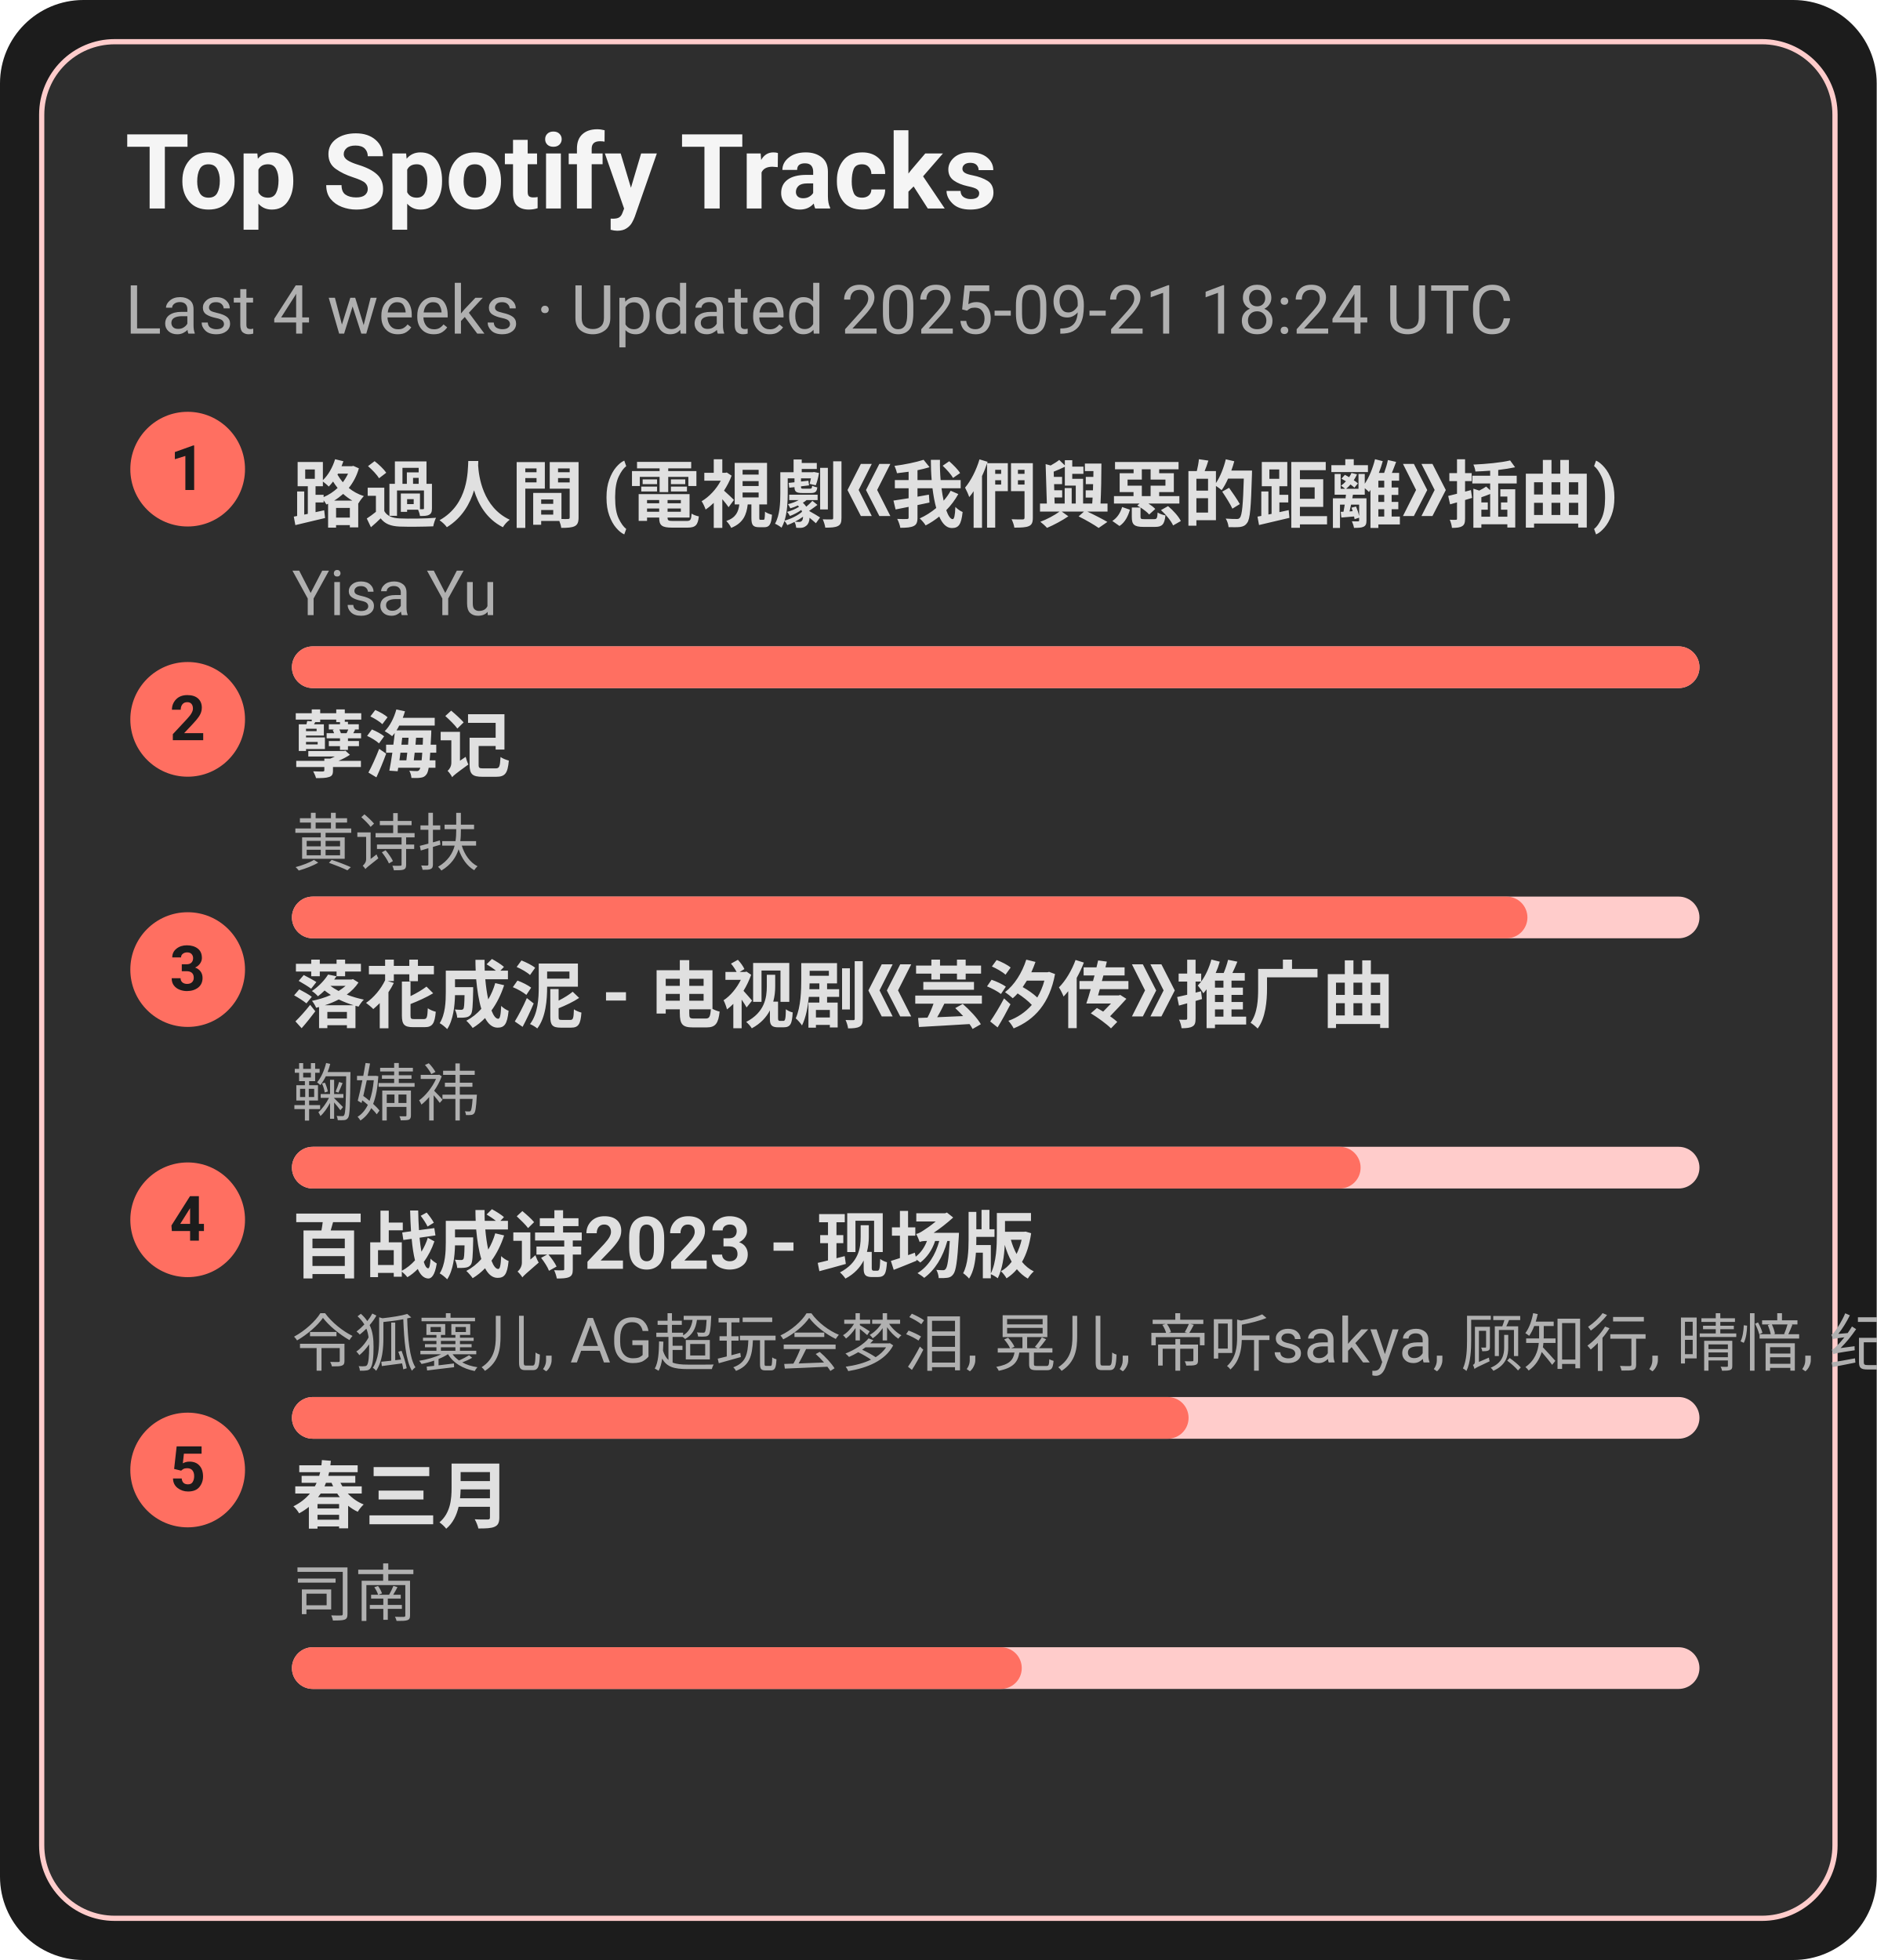
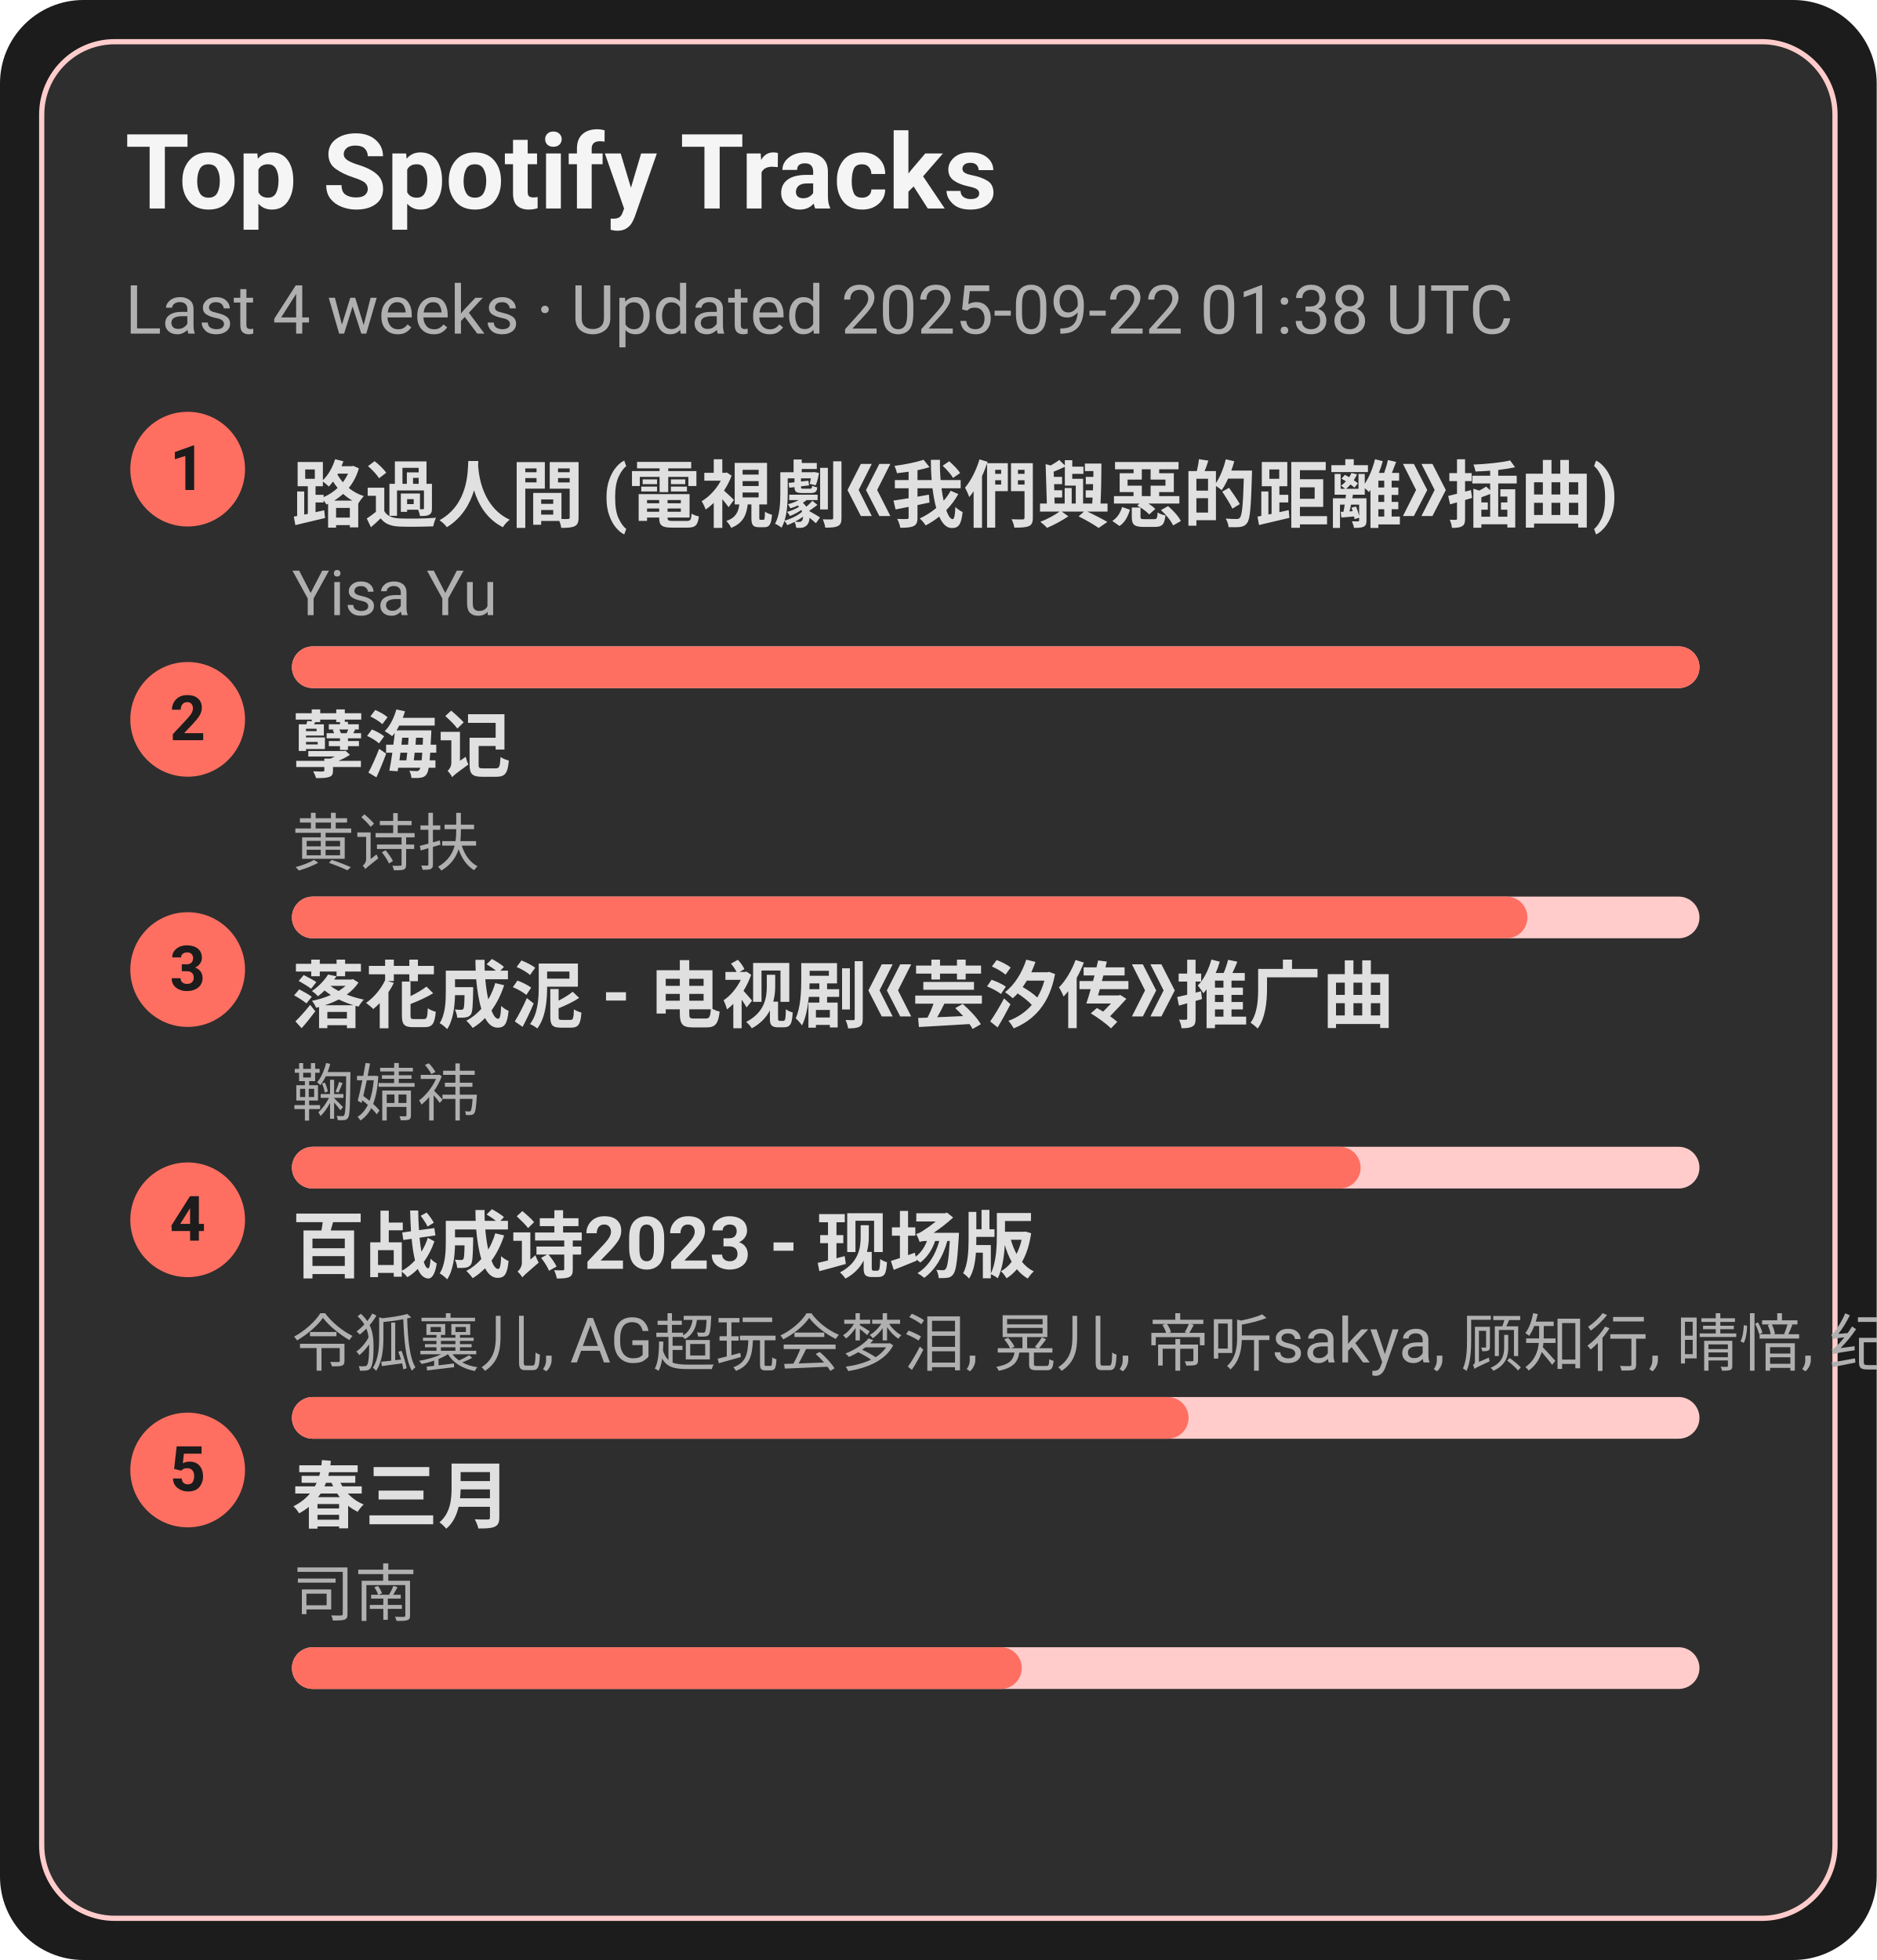
<svg xmlns="http://www.w3.org/2000/svg" width="360" height="376" viewBox="0 0 360 376">
  <style>text{font-family:-apple-system,BlinkMacSystemFont,Segoe UI,Roboto,Ubuntu,Helvetica Neue,Arial,Noto Sans,sans-serif}</style>
  <rect width="360" height="376" rx="16" fill="#1c1c1c" />
  <rect x="8" y="8" width="344" height="360" rx="14" fill="#2e2e2e" stroke="#ffcccb" />
  <text x="24" y="40" font-size="20" fill="#f5f5f5" font-weight="600">Top Spotify Tracks</text>
-   <text x="24" y="64" font-size="13" fill="#b0b0b0">Last 4 weeks · Updated 2025-09-21 18:24 UTC</text>
+   <text x="24" y="64" font-size="13" fill="#b0b0b0">Last 4 weeks · Updated 2025-09-22 01:38 UTC</text>
  <circle cx="36" cy="90" r="11" fill="#ff6f61" />
  <text x="36" y="94" text-anchor="middle" font-size="12" fill="#1c1c1c" font-weight="700">1</text>
  <a href="https://open.spotify.com/track/1ZSleGniKMWNrWvK5cGALO" target="_blank" rel="noopener noreferrer">
    <text x="56" y="100" font-size="14" fill="#e0e0e0" font-weight="600">路過人間 (電視劇《我們與惡的距離》插曲)</text>
  </a>
  <text x="56" y="118" font-size="12" fill="#b0b0b0">Yisa Yu</text>
  <rect x="56" y="124" width="270" height="8" rx="4" fill="#ffcccb" />
  <rect x="56" y="124" width="270" height="8" rx="4" fill="#ff6f61" />
  <circle cx="36" cy="138" r="11" fill="#ff6f61" />
  <text x="36" y="142" text-anchor="middle" font-size="12" fill="#1c1c1c" font-weight="700">2</text>
  <a href="https://open.spotify.com/track/3eIovUMhirNN6btJbpzNqD" target="_blank" rel="noopener noreferrer">
    <text x="56" y="148" font-size="14" fill="#e0e0e0" font-weight="600">孽海记</text>
  </a>
  <text x="56" y="166" font-size="12" fill="#b0b0b0">黄诗扶</text>
  <rect x="56" y="172" width="270" height="8" rx="4" fill="#ffcccb" />
  <rect x="56" y="172" width="237" height="8" rx="4" fill="#ff6f61" />
  <circle cx="36" cy="186" r="11" fill="#ff6f61" />
  <text x="36" y="190" text-anchor="middle" font-size="12" fill="#1c1c1c" font-weight="700">3</text>
  <a href="https://open.spotify.com/track/3kOZsJz3crGIWWHeoCNa0O" target="_blank" rel="noopener noreferrer">
    <text x="56" y="196" font-size="14" fill="#e0e0e0" font-weight="600">落花成泥 - 电视剧《芸汐传》推广曲</text>
  </a>
  <text x="56" y="214" font-size="12" fill="#b0b0b0">鞠婧祎</text>
  <rect x="56" y="220" width="270" height="8" rx="4" fill="#ffcccb" />
  <rect x="56" y="220" width="205" height="8" rx="4" fill="#ff6f61" />
  <circle cx="36" cy="234" r="11" fill="#ff6f61" />
  <text x="36" y="238" text-anchor="middle" font-size="12" fill="#1c1c1c" font-weight="700">4</text>
  <a href="https://open.spotify.com/track/2gttnS8fWnDwziLFt2TLEi" target="_blank" rel="noopener noreferrer">
    <text x="56" y="244" font-size="14" fill="#e0e0e0" font-weight="600">百战成诗2023 - 现场版</text>
  </a>
  <text x="56" y="262" font-size="12" fill="#b0b0b0">令狐襄儿, AG超玩会梦泪, 晃儿, 帝听sakya, 顾知行, 晴愔, 纪粹希, 于冬然, 呦猫UNEKO</text>
  <rect x="56" y="268" width="270" height="8" rx="4" fill="#ffcccb" />
  <rect x="56" y="268" width="172" height="8" rx="4" fill="#ff6f61" />
  <circle cx="36" cy="282" r="11" fill="#ff6f61" />
  <text x="36" y="286" text-anchor="middle" font-size="12" fill="#1c1c1c" font-weight="700">5</text>
  <a href="https://open.spotify.com/track/5A9BOP4WTk2UayDlMb8w98" target="_blank" rel="noopener noreferrer">
    <text x="56" y="292" font-size="14" fill="#e0e0e0" font-weight="600">春三月</text>
  </a>
  <text x="56" y="310" font-size="12" fill="#b0b0b0">司南</text>
  <rect x="56" y="316" width="270" height="8" rx="4" fill="#ffcccb" />
  <rect x="56" y="316" width="140" height="8" rx="4" fill="#ff6f61" />
</svg>
